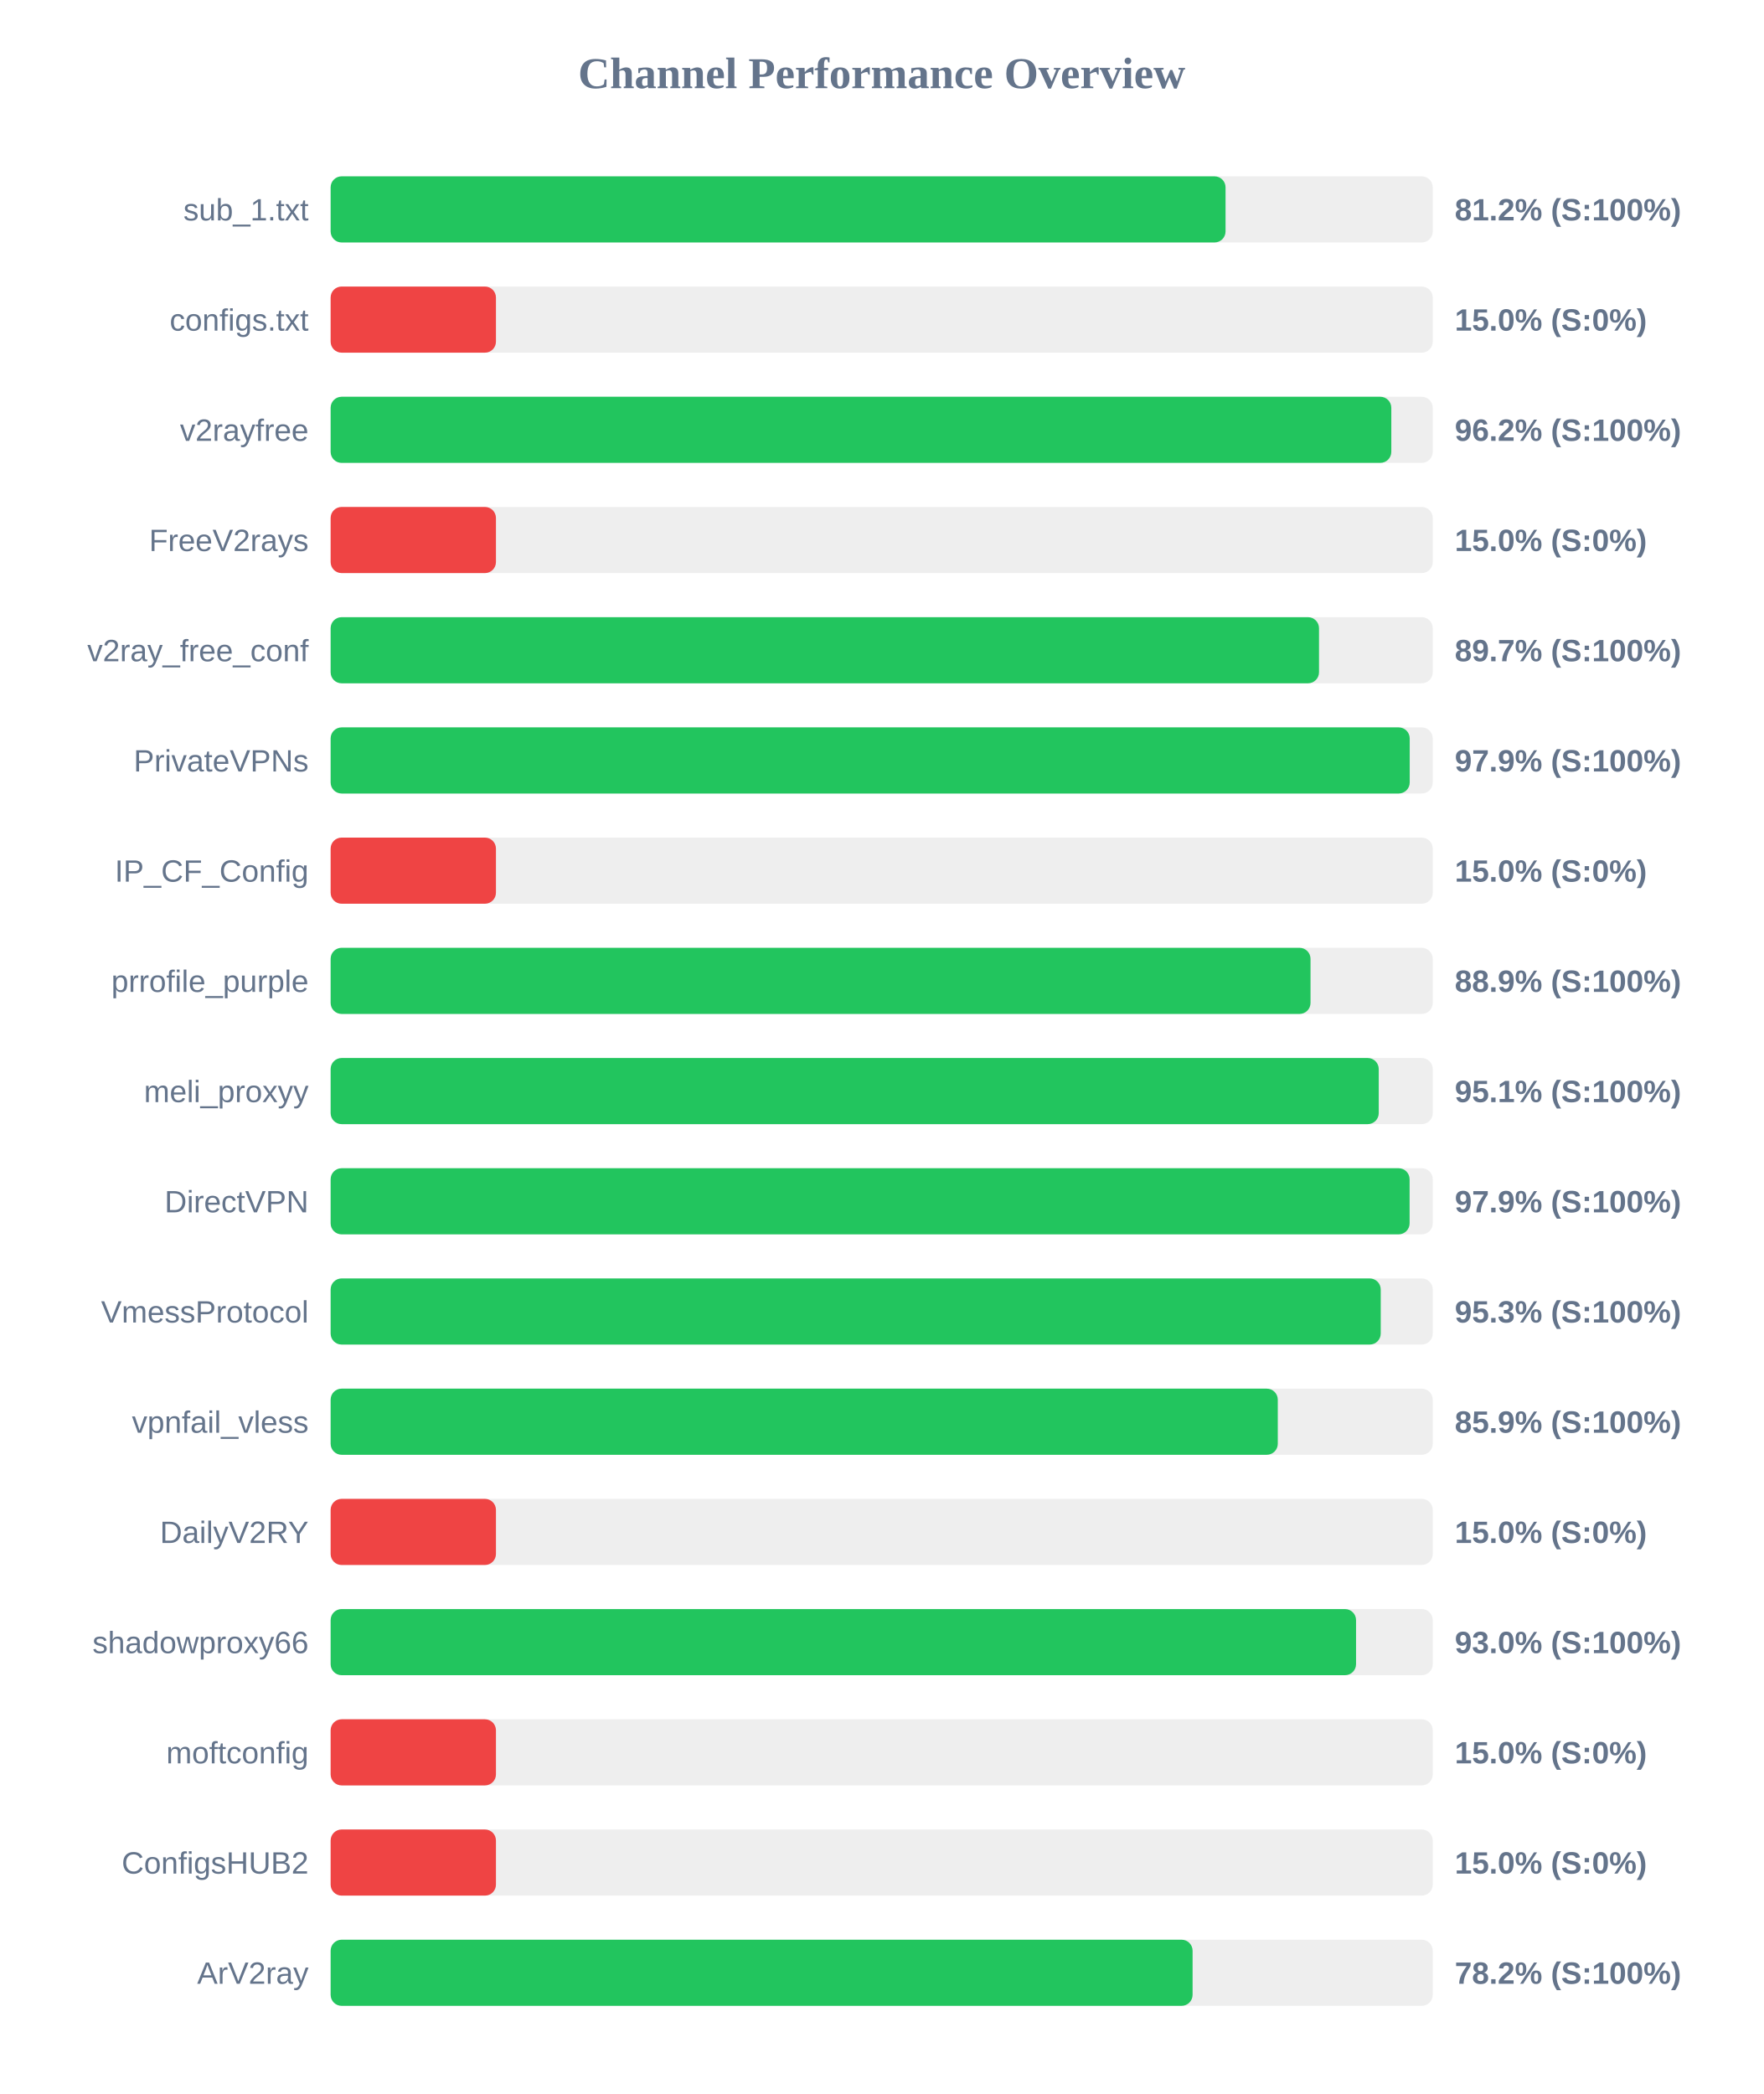
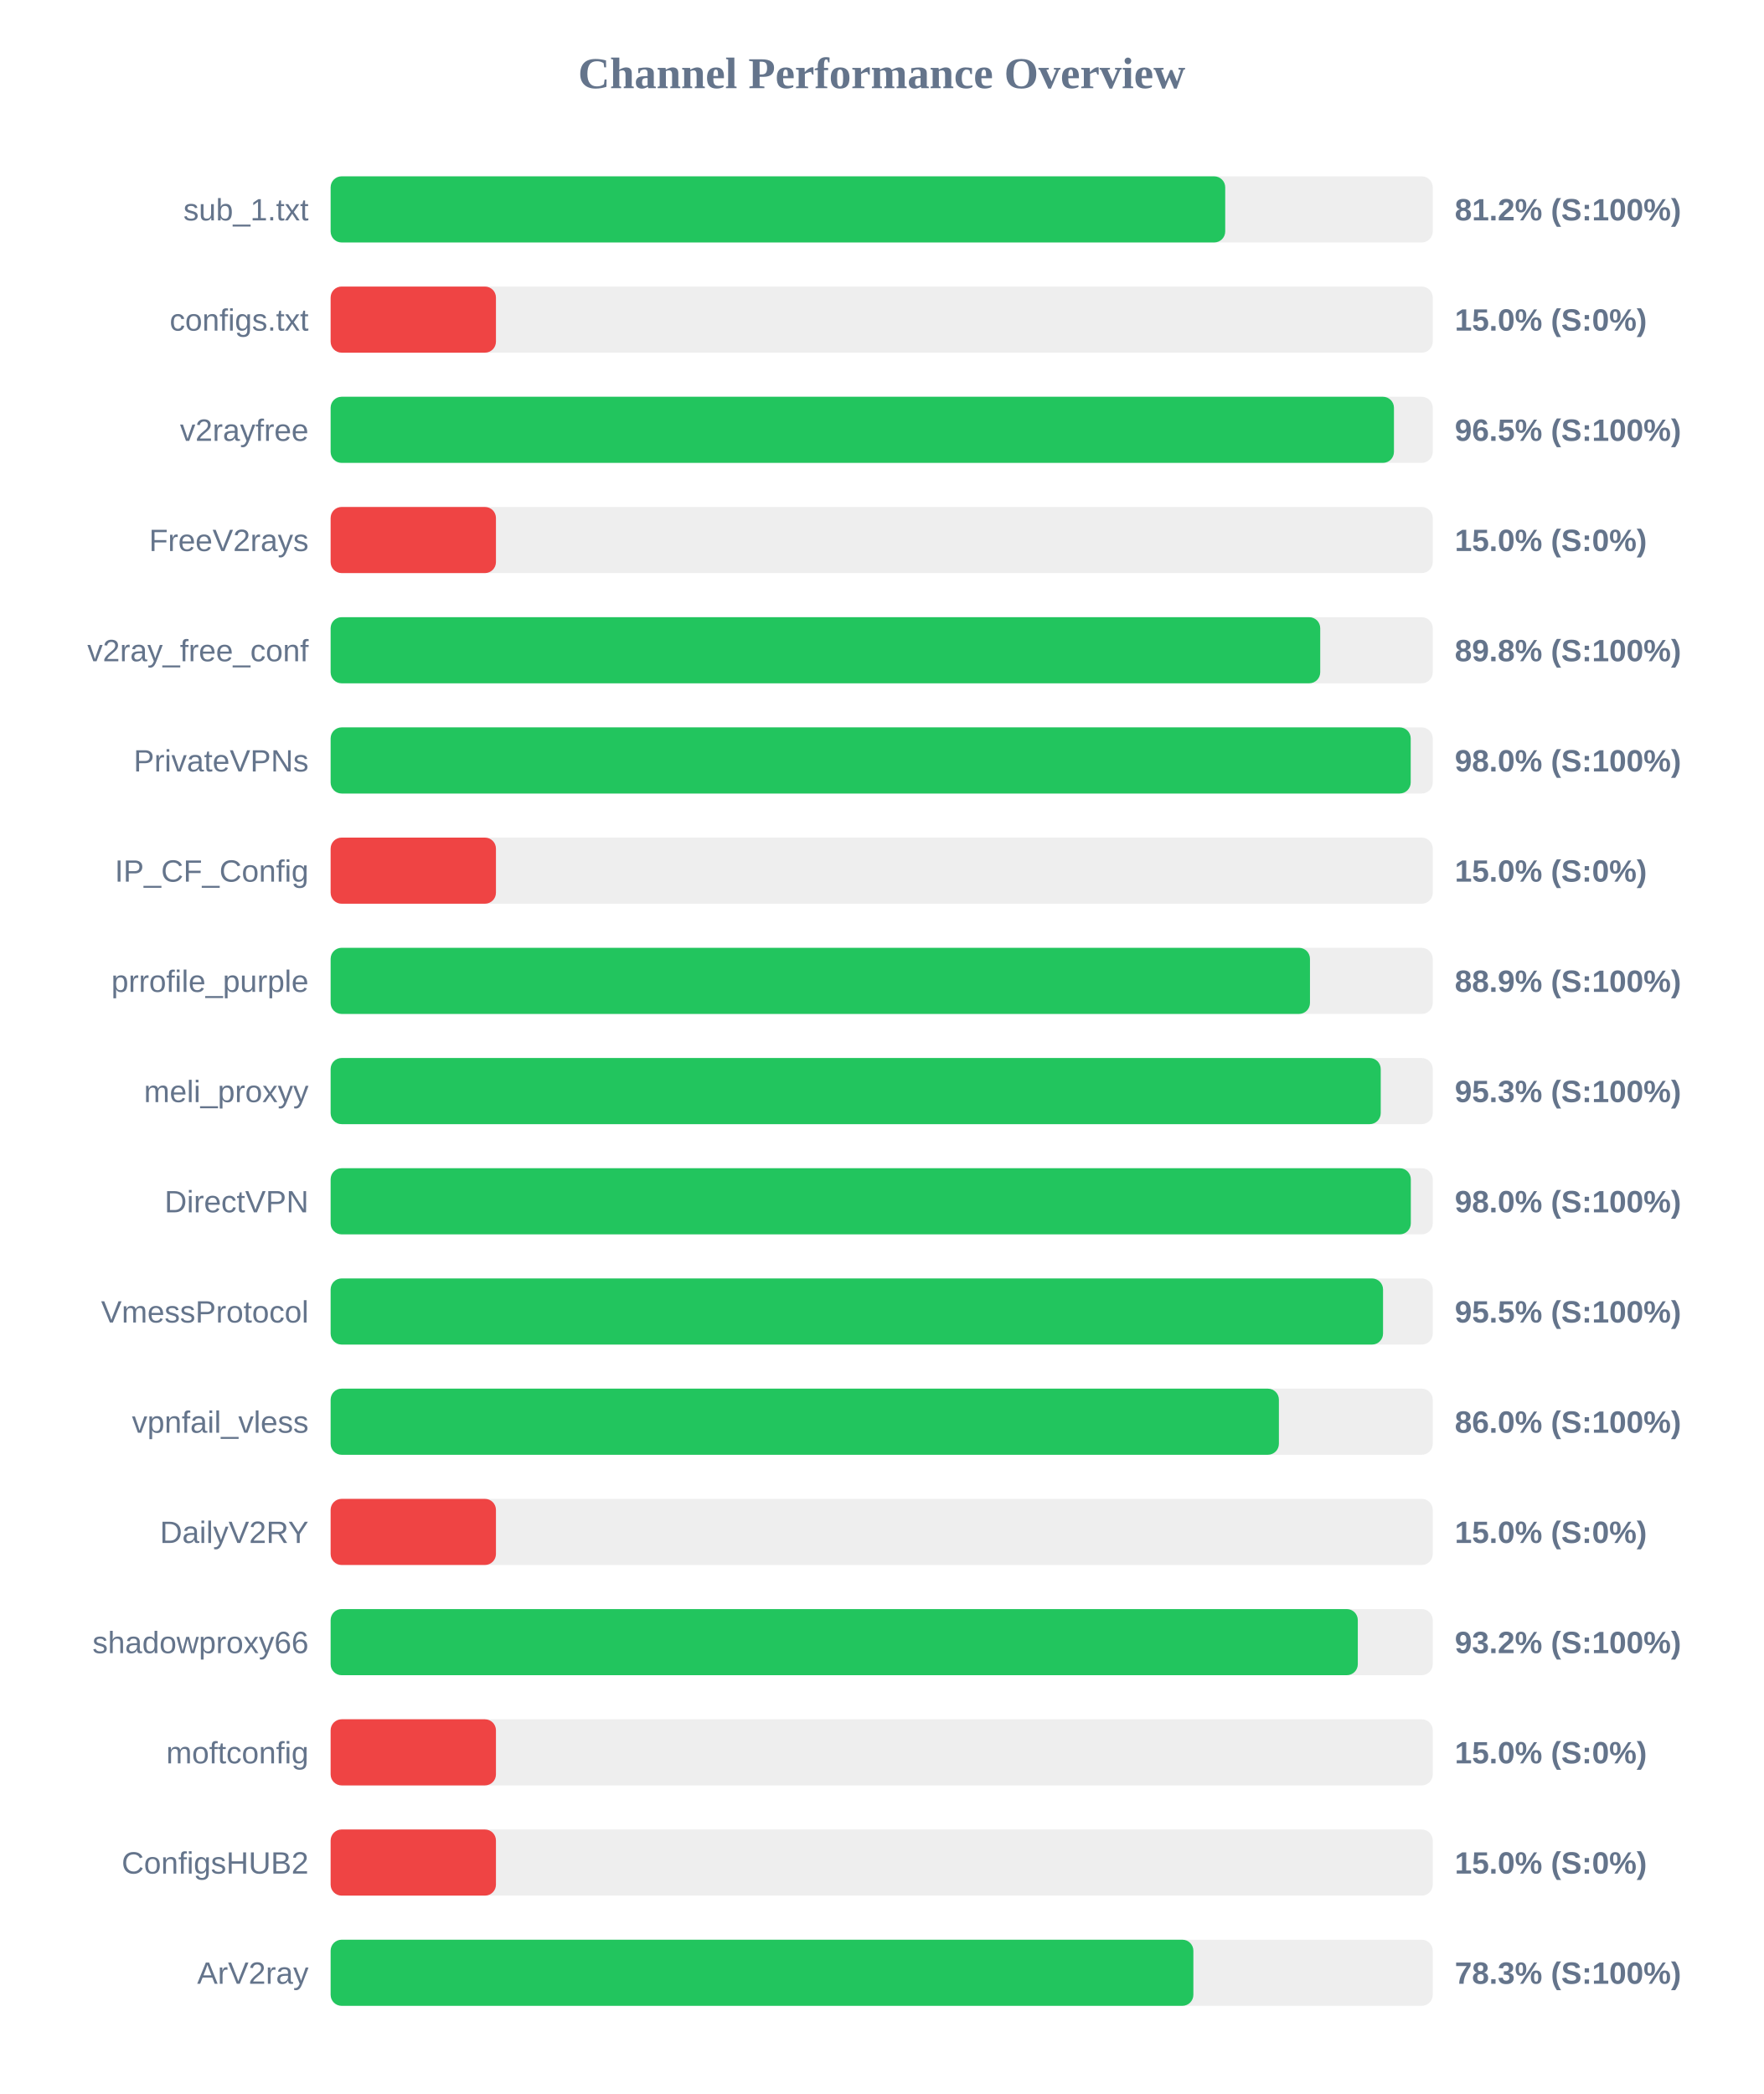
<svg xmlns="http://www.w3.org/2000/svg" width="800" height="950" version="1.1">
  <style>
        .row { font: 14px Arial; fill: #64748b; }
        .score { font: bold 14px Arial; fill: #64748b; }
    </style>
  <text x="400" y="40" text-anchor="middle" font-size="20px" font-weight="bold" fill="#64748b">Channel Performance Overview</text>
  <rect x="150" y="80" width="500" height="30" fill="#eee" rx="5" />
-   <rect x="150" y="80" width="406.0" height="30" fill="#22c55e" rx="5" />
+   <rect x="150" y="80" width="405.85" height="30" fill="#22c55e" rx="5" />
  <text x="140" y="100" text-anchor="end" class="row">sub_1.txt</text>
  <text x="660" y="100" text-anchor="start" class="score">81.2% (S:100%)</text>
  <rect x="150" y="130" width="500" height="30" fill="#eee" rx="5" />
  <rect x="150" y="130" width="75.0" height="30" fill="#ef4444" rx="5" />
  <text x="140" y="150" text-anchor="end" class="row">configs.txt</text>
  <text x="660" y="150" text-anchor="start" class="score">15.0% (S:0%)</text>
  <rect x="150" y="180" width="500" height="30" fill="#eee" rx="5" />
-   <rect x="150" y="180" width="481.2" height="30" fill="#22c55e" rx="5" />
+   <rect x="150" y="180" width="482.4" height="30" fill="#22c55e" rx="5" />
  <text x="140" y="200" text-anchor="end" class="row">v2rayfree</text>
-   <text x="660" y="200" text-anchor="start" class="score">96.2% (S:100%)</text>
+   <text x="660" y="200" text-anchor="start" class="score">96.5% (S:100%)</text>
  <rect x="150" y="230" width="500" height="30" fill="#eee" rx="5" />
  <rect x="150" y="230" width="75.0" height="30" fill="#ef4444" rx="5" />
  <text x="140" y="250" text-anchor="end" class="row">FreeV2rays</text>
  <text x="660" y="250" text-anchor="start" class="score">15.0% (S:0%)</text>
  <rect x="150" y="280" width="500" height="30" fill="#eee" rx="5" />
-   <rect x="150" y="280" width="448.4" height="30" fill="#22c55e" rx="5" />
+   <rect x="150" y="280" width="448.95" height="30" fill="#22c55e" rx="5" />
  <text x="140" y="300" text-anchor="end" class="row">v2ray_free_conf</text>
-   <text x="660" y="300" text-anchor="start" class="score">89.7% (S:100%)</text>
+   <text x="660" y="300" text-anchor="start" class="score">89.8% (S:100%)</text>
  <rect x="150" y="330" width="500" height="30" fill="#eee" rx="5" />
-   <rect x="150" y="330" width="489.55" height="30" fill="#22c55e" rx="5" />
+   <rect x="150" y="330" width="490.0" height="30" fill="#22c55e" rx="5" />
  <text x="140" y="350" text-anchor="end" class="row">PrivateVPNs</text>
-   <text x="660" y="350" text-anchor="start" class="score">97.9% (S:100%)</text>
+   <text x="660" y="350" text-anchor="start" class="score">98.0% (S:100%)</text>
  <rect x="150" y="380" width="500" height="30" fill="#eee" rx="5" />
  <rect x="150" y="380" width="75.0" height="30" fill="#ef4444" rx="5" />
  <text x="140" y="400" text-anchor="end" class="row">IP_CF_Config</text>
  <text x="660" y="400" text-anchor="start" class="score">15.0% (S:0%)</text>
  <rect x="150" y="430" width="500" height="30" fill="#eee" rx="5" />
-   <rect x="150" y="430" width="444.55" height="30" fill="#22c55e" rx="5" />
+   <rect x="150" y="430" width="444.3" height="30" fill="#22c55e" rx="5" />
  <text x="140" y="450" text-anchor="end" class="row">prrofile_purple</text>
  <text x="660" y="450" text-anchor="start" class="score">88.9% (S:100%)</text>
  <rect x="150" y="480" width="500" height="30" fill="#eee" rx="5" />
-   <rect x="150" y="480" width="475.5" height="30" fill="#22c55e" rx="5" />
+   <rect x="150" y="480" width="476.4" height="30" fill="#22c55e" rx="5" />
  <text x="140" y="500" text-anchor="end" class="row">meli_proxyy</text>
-   <text x="660" y="500" text-anchor="start" class="score">95.1% (S:100%)</text>
+   <text x="660" y="500" text-anchor="start" class="score">95.3% (S:100%)</text>
  <rect x="150" y="530" width="500" height="30" fill="#eee" rx="5" />
-   <rect x="150" y="530" width="489.5" height="30" fill="#22c55e" rx="5" />
+   <rect x="150" y="530" width="490.05" height="30" fill="#22c55e" rx="5" />
  <text x="140" y="550" text-anchor="end" class="row">DirectVPN</text>
-   <text x="660" y="550" text-anchor="start" class="score">97.9% (S:100%)</text>
+   <text x="660" y="550" text-anchor="start" class="score">98.0% (S:100%)</text>
  <rect x="150" y="580" width="500" height="30" fill="#eee" rx="5" />
-   <rect x="150" y="580" width="476.4" height="30" fill="#22c55e" rx="5" />
+   <rect x="150" y="580" width="477.45" height="30" fill="#22c55e" rx="5" />
  <text x="140" y="600" text-anchor="end" class="row">VmessProtocol</text>
-   <text x="660" y="600" text-anchor="start" class="score">95.3% (S:100%)</text>
+   <text x="660" y="600" text-anchor="start" class="score">95.5% (S:100%)</text>
  <rect x="150" y="630" width="500" height="30" fill="#eee" rx="5" />
-   <rect x="150" y="630" width="429.7" height="30" fill="#22c55e" rx="5" />
+   <rect x="150" y="630" width="430.2" height="30" fill="#22c55e" rx="5" />
  <text x="140" y="650" text-anchor="end" class="row">vpnfail_vless</text>
-   <text x="660" y="650" text-anchor="start" class="score">85.9% (S:100%)</text>
+   <text x="660" y="650" text-anchor="start" class="score">86.0% (S:100%)</text>
  <rect x="150" y="680" width="500" height="30" fill="#eee" rx="5" />
  <rect x="150" y="680" width="75.0" height="30" fill="#ef4444" rx="5" />
  <text x="140" y="700" text-anchor="end" class="row">DailyV2RY</text>
  <text x="660" y="700" text-anchor="start" class="score">15.0% (S:0%)</text>
  <rect x="150" y="730" width="500" height="30" fill="#eee" rx="5" />
-   <rect x="150" y="730" width="465.2" height="30" fill="#22c55e" rx="5" />
+   <rect x="150" y="730" width="466.0" height="30" fill="#22c55e" rx="5" />
  <text x="140" y="750" text-anchor="end" class="row">shadowproxy66</text>
-   <text x="660" y="750" text-anchor="start" class="score">93.0% (S:100%)</text>
+   <text x="660" y="750" text-anchor="start" class="score">93.2% (S:100%)</text>
  <rect x="150" y="780" width="500" height="30" fill="#eee" rx="5" />
  <rect x="150" y="780" width="75.0" height="30" fill="#ef4444" rx="5" />
  <text x="140" y="800" text-anchor="end" class="row">moftconfig</text>
  <text x="660" y="800" text-anchor="start" class="score">15.0% (S:0%)</text>
  <rect x="150" y="830" width="500" height="30" fill="#eee" rx="5" />
  <rect x="150" y="830" width="75.0" height="30" fill="#ef4444" rx="5" />
  <text x="140" y="850" text-anchor="end" class="row">ConfigsHUB2</text>
  <text x="660" y="850" text-anchor="start" class="score">15.0% (S:0%)</text>
  <rect x="150" y="880" width="500" height="30" fill="#eee" rx="5" />
-   <rect x="150" y="880" width="391.05" height="30" fill="#22c55e" rx="5" />
+   <rect x="150" y="880" width="391.4" height="30" fill="#22c55e" rx="5" />
  <text x="140" y="900" text-anchor="end" class="row">ArV2ray</text>
-   <text x="660" y="900" text-anchor="start" class="score">78.2% (S:100%)</text>
+   <text x="660" y="900" text-anchor="start" class="score">78.3% (S:100%)</text>
</svg>
